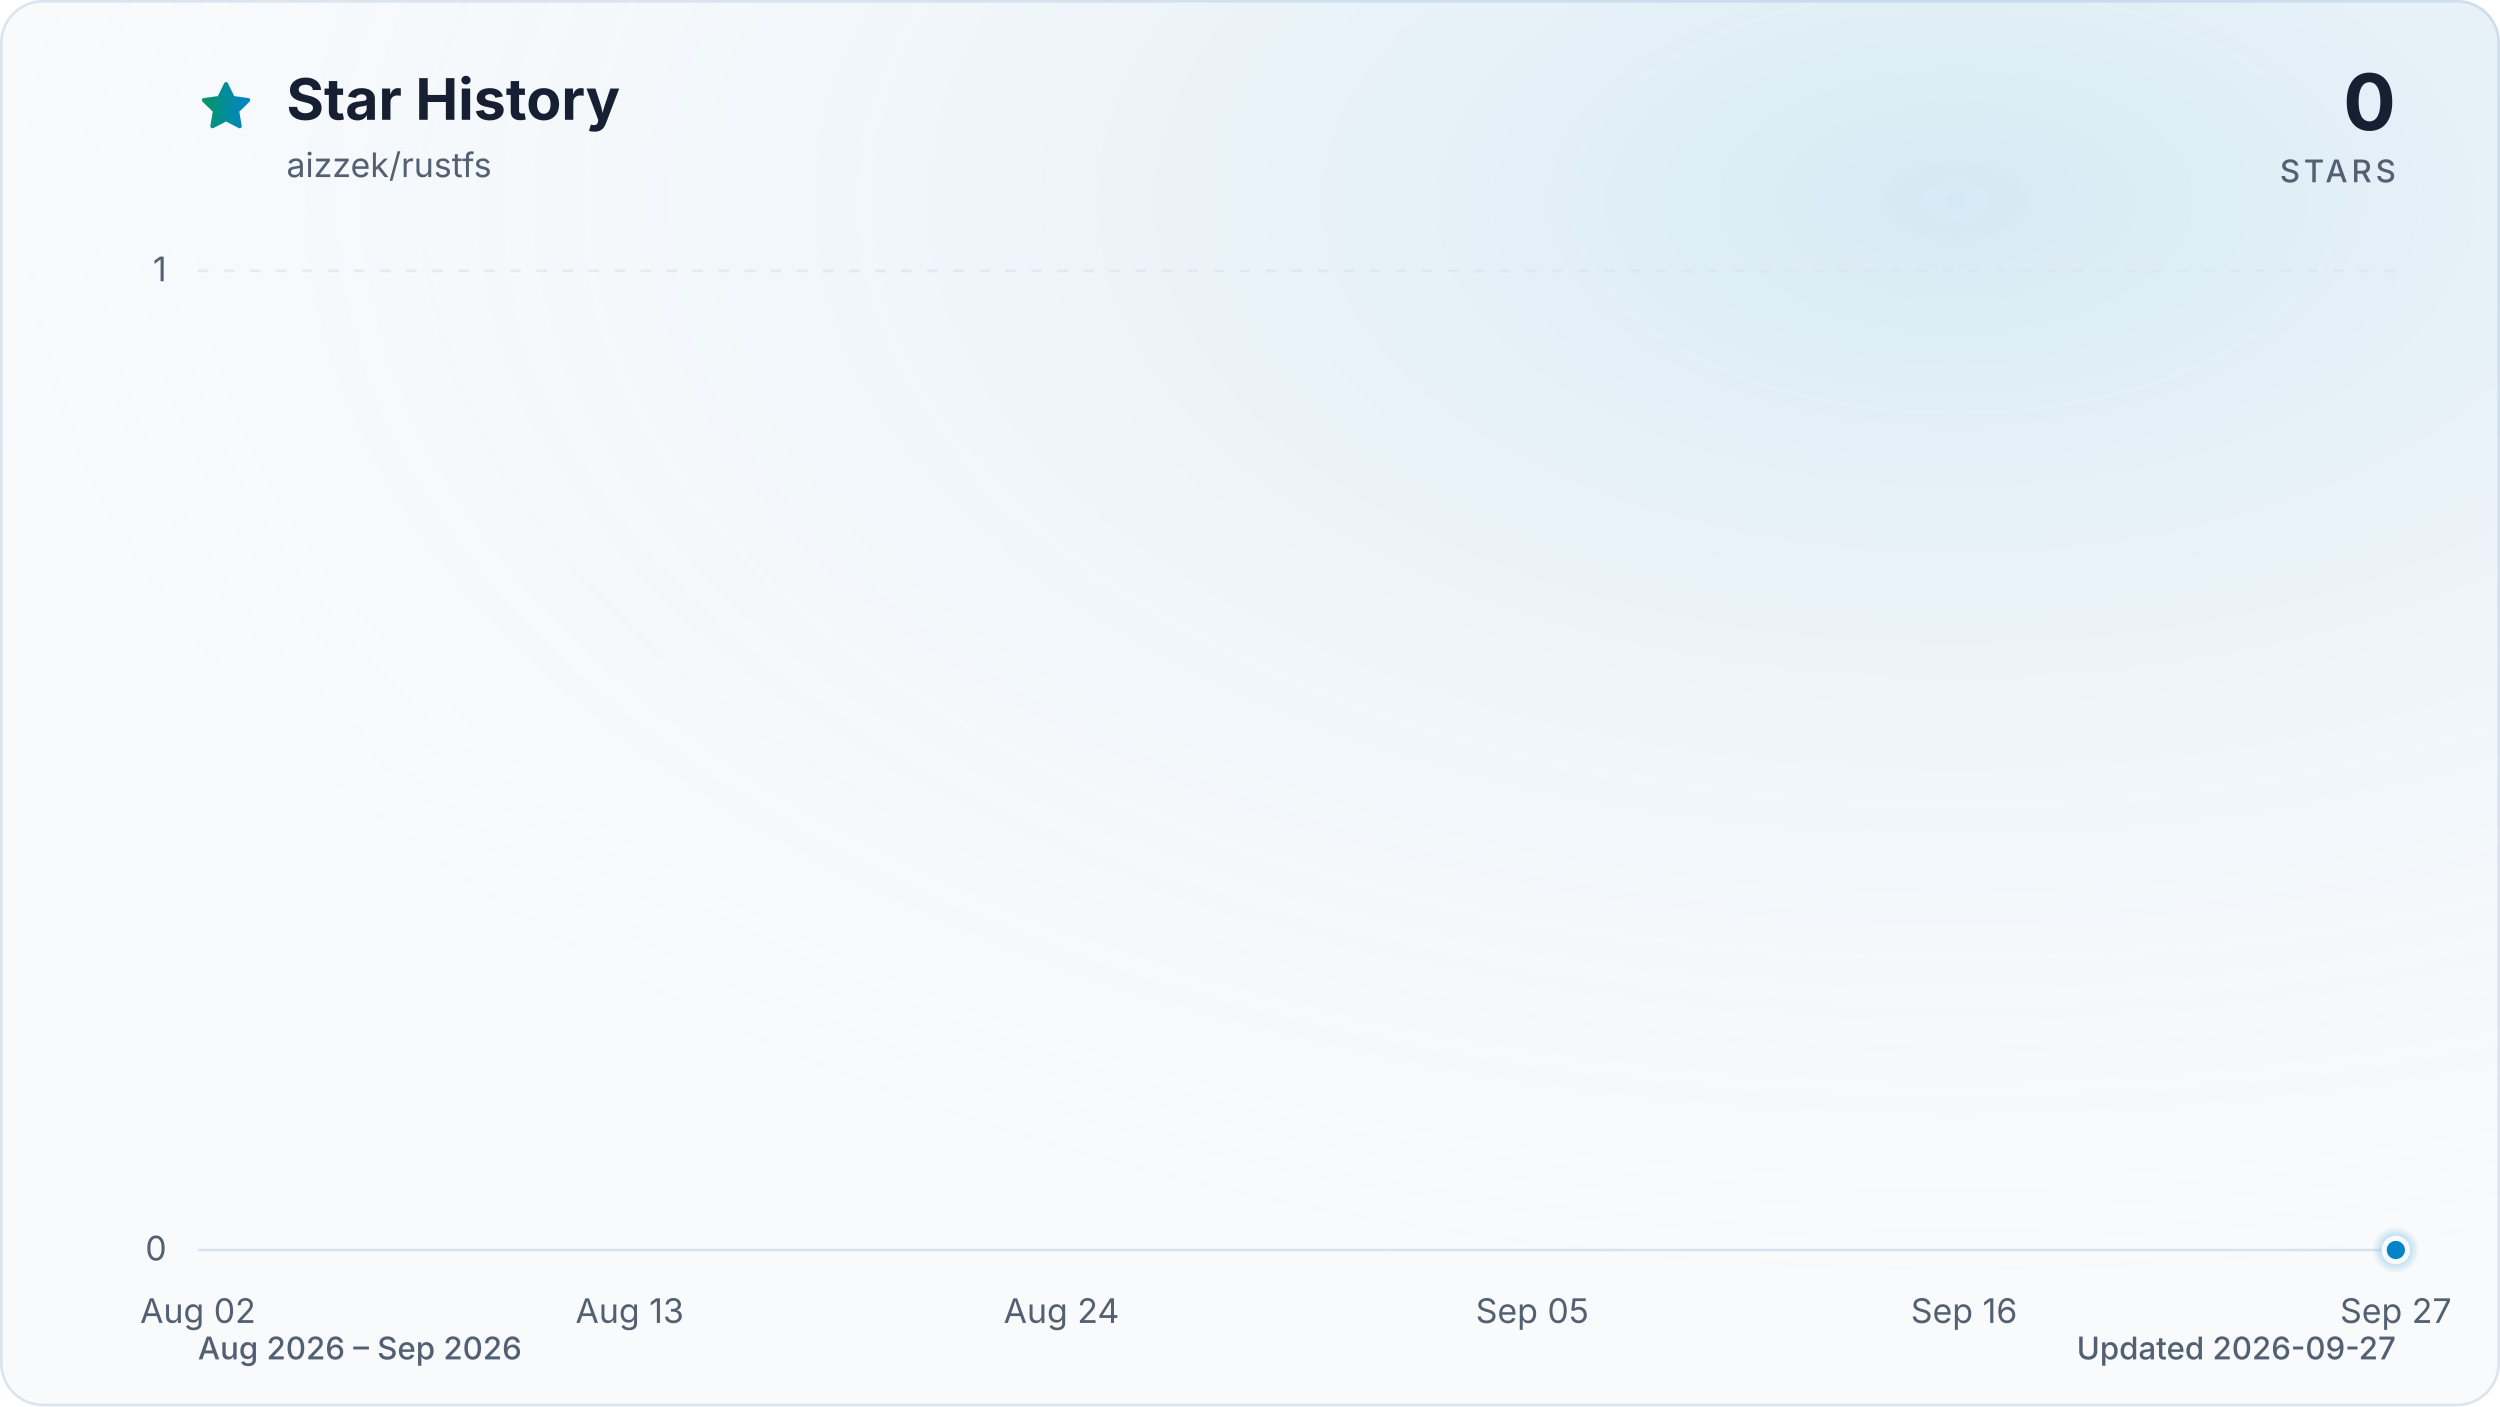
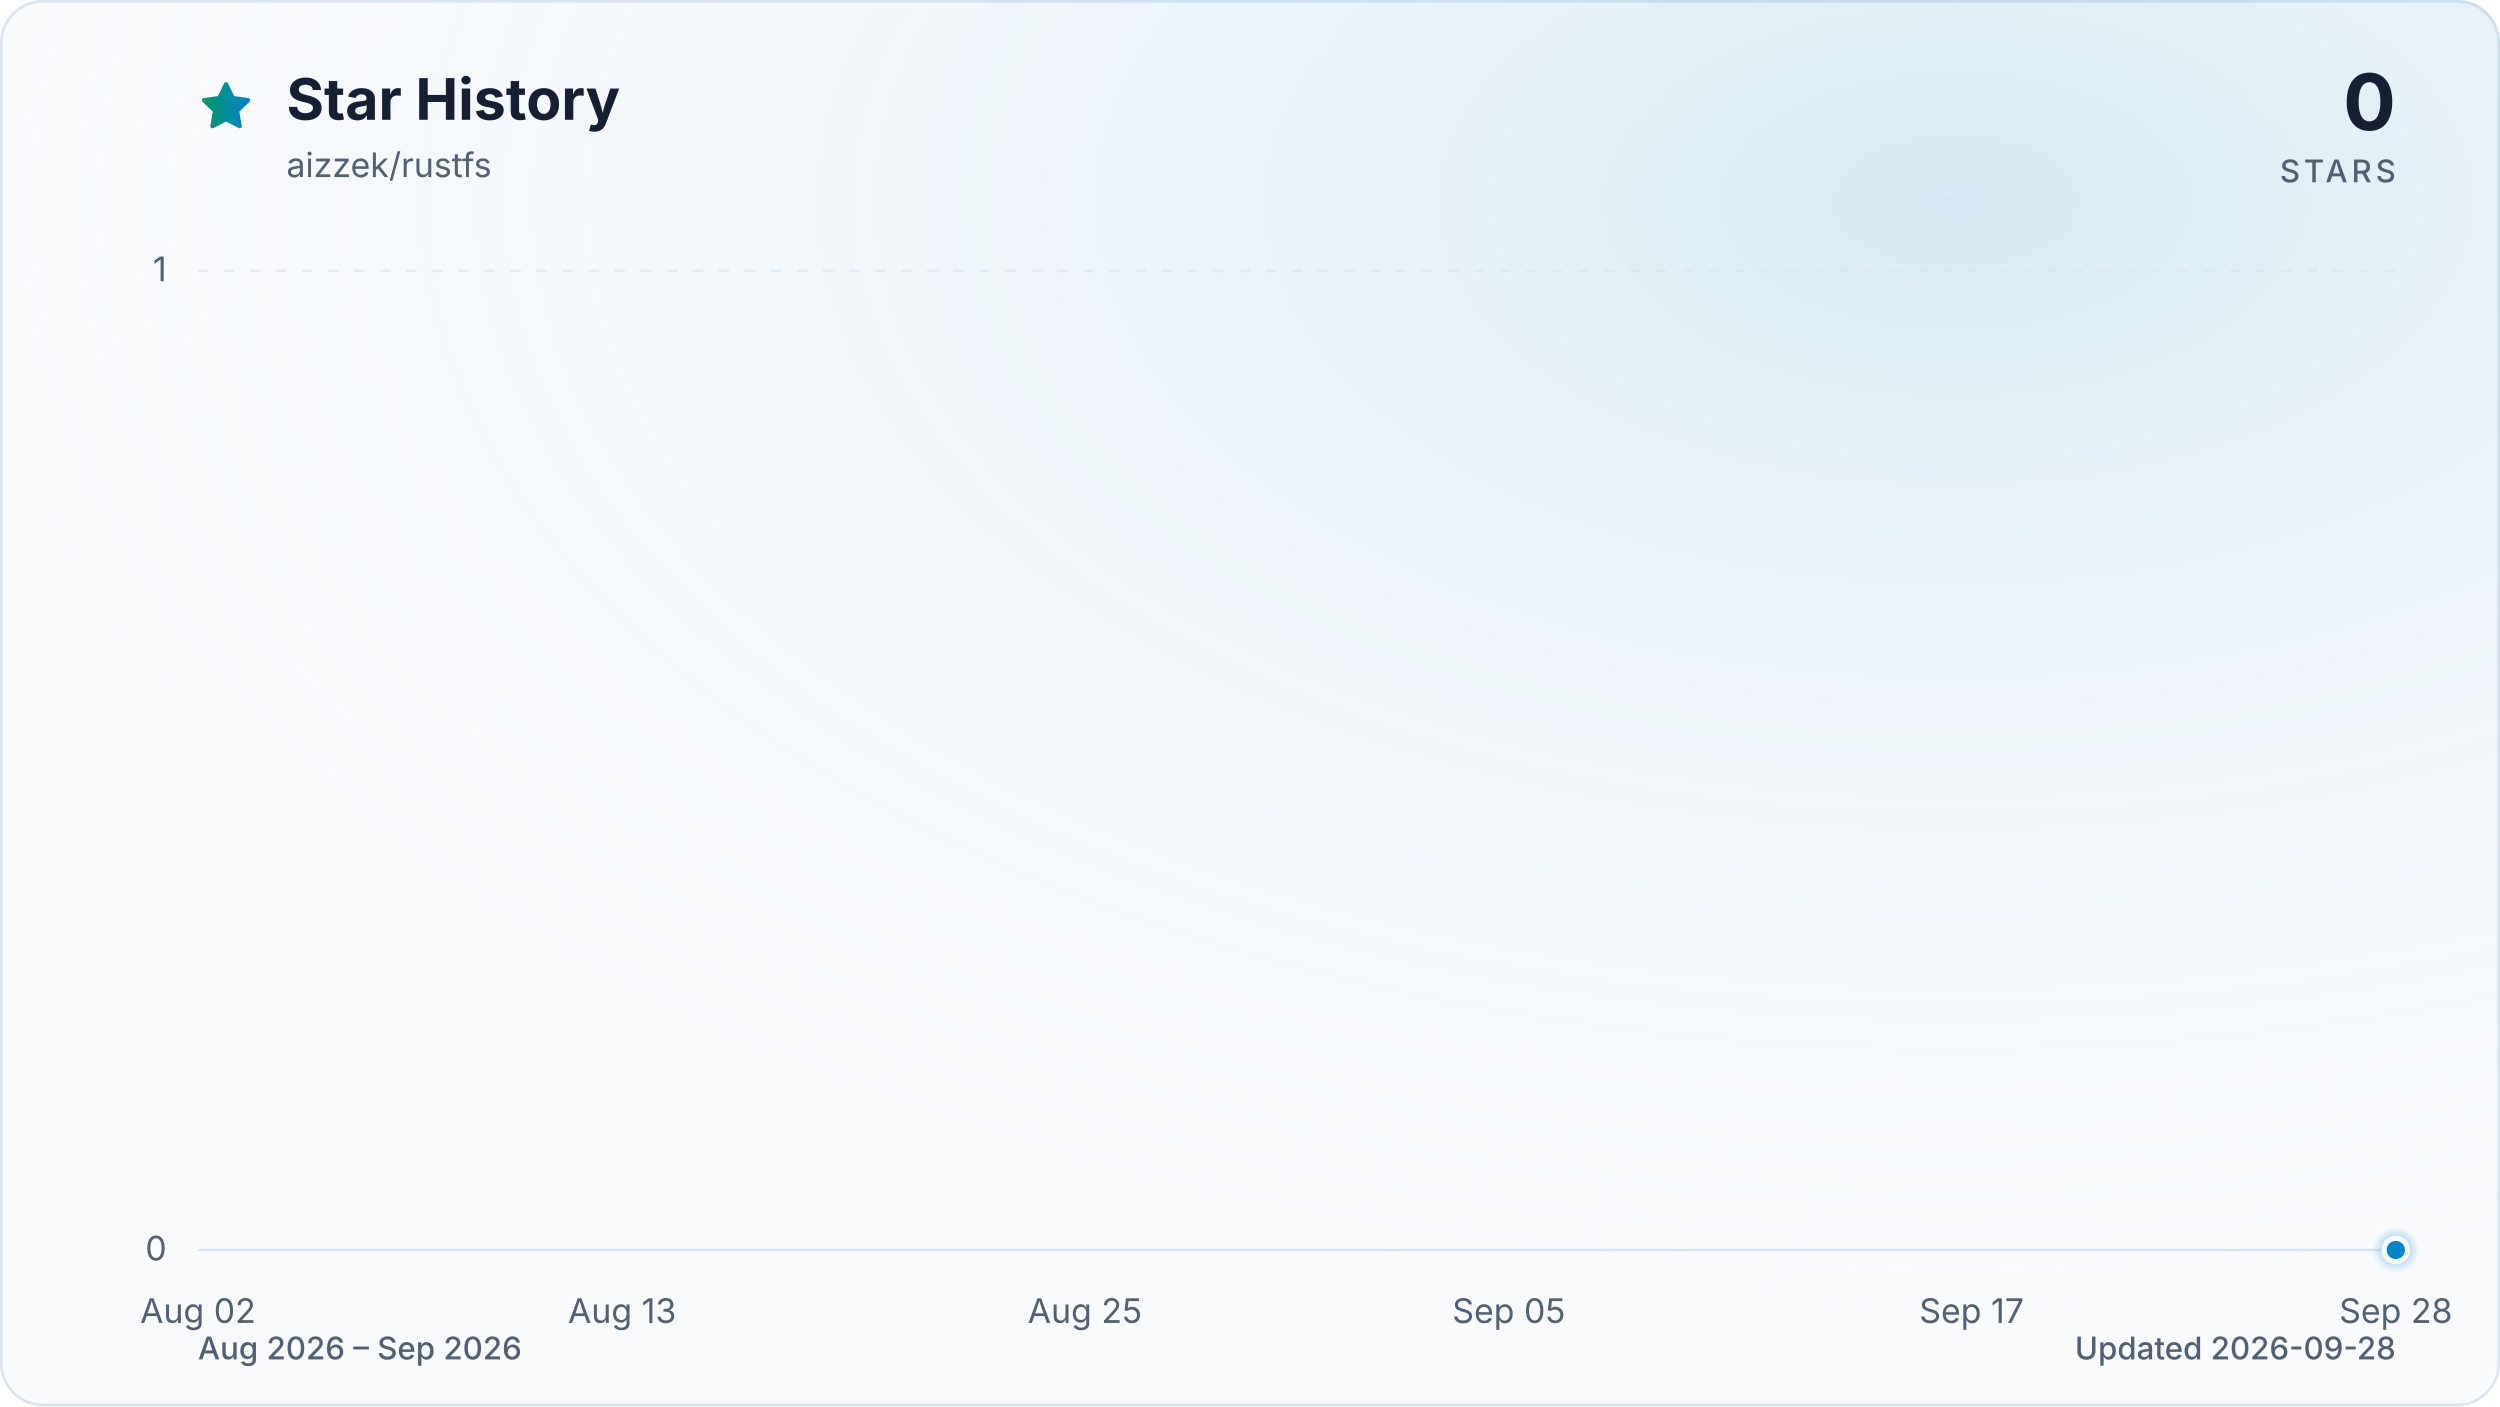
<svg xmlns="http://www.w3.org/2000/svg" viewBox="0 0 960 540" role="img" aria-labelledby="title description" data-style="gradient" data-variant="glow" data-animated="true">
  <defs>
    <linearGradient id="trend" x1="0" y1="0" x2="1" y2="0">
      <stop offset="0%" stop-color="#059669" />
      <stop offset="100%" stop-color="#0284c7" />
    </linearGradient>
    <linearGradient id="area" x1="0" y1="0" x2="0" y2="1">
      <stop offset="0%" stop-color="#059669" stop-opacity="0.30" />
      <stop offset="55%" stop-color="#0284c7" stop-opacity="0.10" />
      <stop offset="100%" stop-color="#0284c7" stop-opacity="0.01" />
    </linearGradient>
    <radialGradient id="marker-halo" cx="50%" cy="50%" r="50%">
      <stop offset="0%" stop-color="#0284c7" stop-opacity="0.55" />
      <stop offset="100%" stop-color="#0284c7" stop-opacity="0" />
    </radialGradient>
    <radialGradient id="surface-glow" cx="78%" cy="14%" r="80%">
      <stop offset="0%" stop-color="#0284c7" stop-opacity="0.14" />
      <stop offset="100%" stop-color="#f8fafc" stop-opacity="0" />
    </radialGradient>
    <filter id="trend-glow" x="-20%" y="-20%" width="140%" height="140%">
      <feGaussianBlur stdDeviation="7" />
    </filter>
  </defs>
  <style>
.trend-enter{transform-box:fill-box;transform-origin:center;animation:trend-enter 520ms cubic-bezier(0.16,1,0.3,1)}
.marker-enter{transform-box:fill-box;transform-origin:center;animation:marker-enter 320ms cubic-bezier(0.16,1,0.3,1) 200ms both}
.marker-pulse{transform-box:fill-box;transform-origin:center;animation:marker-pulse 2.6s ease-out infinite}
@keyframes trend-enter{from{opacity:.35;transform:translateY(10px)}to{opacity:1;transform:translateY(0)}}
@keyframes marker-enter{from{opacity:0;transform:scale(.4)}to{opacity:1;transform:scale(1)}}
@keyframes marker-pulse{0%{opacity:.5;transform:scale(.7)}70%,100%{opacity:0;transform:scale(2.1)}}
@media (prefers-reduced-motion:reduce){.trend-enter,.marker-enter,.marker-pulse{animation:none!important}}
@media (prefers-reduced-motion:reduce){.marker-pulse{opacity:0}}
</style>
  <rect x="0.5" y="0.5" width="959" height="539" fill="#f8fafc" stroke="#dbe4ee" stroke-width="1" rx="16" />
  <rect width="960" height="540" fill="url(#surface-glow)" rx="16" />
  <path d="M12 2.6l2.9 5.9 6.5.9-4.7 4.6 1.1 6.5-5.8-3-5.8 3 1.1-6.5-4.7-4.6 6.5-.9L12 2.6Z" transform="translate(76 30) scale(.9)" fill="url(#trend)" stroke="url(#trend)" stroke-width="1.8" stroke-linejoin="round" aria-hidden="true" />
  <text x="110" y="46" fill="#172033" font-family="ui-sans-serif, system-ui, -apple-system, BlinkMacSystemFont, 'Segoe UI', sans-serif" font-size="22" font-weight="700">Star History</text>
  <text x="110" y="68" fill="#526072" font-family="ui-sans-serif, system-ui, -apple-system, BlinkMacSystemFont, 'Segoe UI', sans-serif" font-size="13">aizzek/rustfs</text>
  <text x="920" y="50" fill="#172033" font-family="ui-sans-serif, system-ui, -apple-system, BlinkMacSystemFont, 'Segoe UI', sans-serif" font-size="30" font-weight="700" text-anchor="end">0</text>
  <text x="920" y="70" fill="#526072" font-family="ui-sans-serif, system-ui, -apple-system, BlinkMacSystemFont, 'Segoe UI', sans-serif" font-size="12" font-weight="500" letter-spacing="1.5" text-anchor="end">STARS</text>
  <line x1="76" y1="480.0" x2="920" y2="480.0" stroke="#dbe4ee" stroke-width="1" stroke-dasharray="0" opacity="1" />
  <text x="64" y="484.0" fill="#526072" font-family="ui-sans-serif, system-ui, -apple-system, BlinkMacSystemFont, 'Segoe UI', sans-serif" font-size="13" text-anchor="end">0</text>
  <line x1="76" y1="104.0" x2="920" y2="104.0" stroke="#dbe4ee" stroke-width="1" stroke-dasharray="4 6" opacity="0.7" />
  <text x="64" y="108.0" fill="#526072" font-family="ui-sans-serif, system-ui, -apple-system, BlinkMacSystemFont, 'Segoe UI', sans-serif" font-size="13" text-anchor="end">1</text>
  <text x="76.0" y="508" fill="#526072" font-family="ui-sans-serif, system-ui, -apple-system, BlinkMacSystemFont, 'Segoe UI', sans-serif" font-size="13" text-anchor="middle">Aug 02</text>
-   <text x="241.8" y="508" fill="#526072" font-family="ui-sans-serif, system-ui, -apple-system, BlinkMacSystemFont, 'Segoe UI', sans-serif" font-size="13" text-anchor="middle">Aug 13</text>
-   <text x="407.6" y="508" fill="#526072" font-family="ui-sans-serif, system-ui, -apple-system, BlinkMacSystemFont, 'Segoe UI', sans-serif" font-size="13" text-anchor="middle">Aug 24</text>
-   <text x="588.4" y="508" fill="#526072" font-family="ui-sans-serif, system-ui, -apple-system, BlinkMacSystemFont, 'Segoe UI', sans-serif" font-size="13" text-anchor="middle">Sep 05</text>
-   <text x="754.2" y="508" fill="#526072" font-family="ui-sans-serif, system-ui, -apple-system, BlinkMacSystemFont, 'Segoe UI', sans-serif" font-size="13" text-anchor="middle">Sep 16</text>
-   <text x="920.0" y="508" fill="#526072" font-family="ui-sans-serif, system-ui, -apple-system, BlinkMacSystemFont, 'Segoe UI', sans-serif" font-size="13" text-anchor="middle">Sep 27</text>
+   <text x="238.9" y="508" fill="#526072" font-family="ui-sans-serif, system-ui, -apple-system, BlinkMacSystemFont, 'Segoe UI', sans-serif" font-size="13" text-anchor="middle">Aug 13</text>
+   <text x="416.6" y="508" fill="#526072" font-family="ui-sans-serif, system-ui, -apple-system, BlinkMacSystemFont, 'Segoe UI', sans-serif" font-size="13" text-anchor="middle">Aug 25</text>
+   <text x="579.4" y="508" fill="#526072" font-family="ui-sans-serif, system-ui, -apple-system, BlinkMacSystemFont, 'Segoe UI', sans-serif" font-size="13" text-anchor="middle">Sep 05</text>
+   <text x="757.1" y="508" fill="#526072" font-family="ui-sans-serif, system-ui, -apple-system, BlinkMacSystemFont, 'Segoe UI', sans-serif" font-size="13" text-anchor="middle">Sep 17</text>
+   <text x="920.0" y="508" fill="#526072" font-family="ui-sans-serif, system-ui, -apple-system, BlinkMacSystemFont, 'Segoe UI', sans-serif" font-size="13" text-anchor="middle">Sep 28</text>
  <g class="trend-enter">
-     <path d="M 76.0 480.0 C 81.0 480.0, 86.0 480.0, 91.1 480.0 C 96.1 480.0, 101.1 480.0, 106.1 480.0 C 111.2 480.0, 116.2 480.0, 121.2 480.0 C 126.2 480.0, 131.3 480.0, 136.3 480.0 C 141.3 480.0, 146.3 480.0, 151.4 480.0 C 156.4 480.0, 161.4 480.0, 166.4 480.0 C 171.5 480.0, 176.5 480.0, 181.5 480.0 C 186.5 480.0, 191.5 480.0, 196.6 480.0 C 201.6 480.0, 206.6 480.0, 211.6 480.0 C 216.7 480.0, 221.7 480.0, 226.7 480.0 C 231.7 480.0, 236.8 480.0, 241.8 480.0 C 246.8 480.0, 251.8 480.0, 256.9 480.0 C 261.9 480.0, 266.9 480.0, 271.9 480.0 C 277.0 480.0, 282.0 480.0, 287.0 480.0 C 292.0 480.0, 297.0 480.0, 302.1 480.0 C 307.1 480.0, 312.1 480.0, 317.1 480.0 C 322.2 480.0, 327.2 480.0, 332.2 480.0 C 337.2 480.0, 342.3 480.0, 347.3 480.0 C 352.3 480.0, 357.3 480.0, 362.4 480.0 C 367.4 480.0, 372.4 480.0, 377.4 480.0 C 382.5 480.0, 387.5 480.0, 392.5 480.0 C 397.5 480.0, 402.5 480.0, 407.6 480.0 C 412.6 480.0, 417.6 480.0, 422.6 480.0 C 427.7 480.0, 432.7 480.0, 437.7 480.0 C 442.7 480.0, 447.8 480.0, 452.8 480.0 C 457.8 480.0, 462.8 480.0, 467.9 480.0 C 472.9 480.0, 477.9 480.0, 482.9 480.0 C 488.0 480.0, 493.0 480.0, 498.0 480.0 C 503.0 480.0, 508.0 480.0, 513.1 480.0 C 518.1 480.0, 523.1 480.0, 528.1 480.0 C 533.2 480.0, 538.2 480.0, 543.2 480.0 C 548.2 480.0, 553.3 480.0, 558.3 480.0 C 563.3 480.0, 568.3 480.0, 573.4 480.0 C 578.4 480.0, 583.4 480.0, 588.4 480.0 C 593.5 480.0, 598.5 480.0, 603.5 480.0 C 608.5 480.0, 613.5 480.0, 618.6 480.0 C 623.6 480.0, 628.6 480.0, 633.6 480.0 C 638.7 480.0, 643.7 480.0, 648.7 480.0 C 653.7 480.0, 658.8 480.0, 663.8 480.0 C 668.8 480.0, 673.8 480.0, 678.9 480.0 C 683.9 480.0, 688.9 480.0, 693.9 480.0 C 699.0 480.0, 704.0 480.0, 709.0 480.0 C 714.0 480.0, 719.0 480.0, 724.1 480.0 C 729.1 480.0, 734.1 480.0, 739.1 480.0 C 744.2 480.0, 749.2 480.0, 754.2 480.0 C 759.2 480.0, 764.3 480.0, 769.3 480.0 C 774.3 480.0, 779.3 480.0, 784.4 480.0 C 789.4 480.0, 794.4 480.0, 799.4 480.0 C 804.5 480.0, 809.5 480.0, 814.5 480.0 C 819.5 480.0, 824.5 480.0, 829.6 480.0 C 839.6 480.0, 849.7 480.0, 859.7 480.0 C 864.7 480.0, 869.8 480.0, 874.8 480.0 C 879.8 480.0, 884.8 480.0, 889.9 480.0 C 894.9 480.0, 899.9 480.0, 904.9 480.0 C 910.0 480.0, 915.0 480.0, 920.0 480.0 L 920.0 480.0 L 76.0 480.0 Z" fill="url(#area)" />
-     <path d="M 76.0 480.0 C 81.0 480.0, 86.0 480.0, 91.1 480.0 C 96.1 480.0, 101.1 480.0, 106.1 480.0 C 111.2 480.0, 116.2 480.0, 121.2 480.0 C 126.2 480.0, 131.3 480.0, 136.3 480.0 C 141.3 480.0, 146.3 480.0, 151.4 480.0 C 156.4 480.0, 161.4 480.0, 166.4 480.0 C 171.5 480.0, 176.5 480.0, 181.5 480.0 C 186.5 480.0, 191.5 480.0, 196.6 480.0 C 201.6 480.0, 206.6 480.0, 211.6 480.0 C 216.7 480.0, 221.7 480.0, 226.7 480.0 C 231.7 480.0, 236.8 480.0, 241.8 480.0 C 246.8 480.0, 251.8 480.0, 256.9 480.0 C 261.9 480.0, 266.9 480.0, 271.9 480.0 C 277.0 480.0, 282.0 480.0, 287.0 480.0 C 292.0 480.0, 297.0 480.0, 302.1 480.0 C 307.1 480.0, 312.1 480.0, 317.1 480.0 C 322.2 480.0, 327.2 480.0, 332.2 480.0 C 337.2 480.0, 342.3 480.0, 347.3 480.0 C 352.3 480.0, 357.3 480.0, 362.4 480.0 C 367.4 480.0, 372.4 480.0, 377.4 480.0 C 382.5 480.0, 387.5 480.0, 392.5 480.0 C 397.5 480.0, 402.5 480.0, 407.6 480.0 C 412.6 480.0, 417.6 480.0, 422.6 480.0 C 427.7 480.0, 432.7 480.0, 437.7 480.0 C 442.7 480.0, 447.8 480.0, 452.8 480.0 C 457.8 480.0, 462.8 480.0, 467.9 480.0 C 472.9 480.0, 477.9 480.0, 482.9 480.0 C 488.0 480.0, 493.0 480.0, 498.0 480.0 C 503.0 480.0, 508.0 480.0, 513.1 480.0 C 518.1 480.0, 523.1 480.0, 528.1 480.0 C 533.2 480.0, 538.2 480.0, 543.2 480.0 C 548.2 480.0, 553.3 480.0, 558.3 480.0 C 563.3 480.0, 568.3 480.0, 573.4 480.0 C 578.4 480.0, 583.4 480.0, 588.4 480.0 C 593.5 480.0, 598.5 480.0, 603.5 480.0 C 608.5 480.0, 613.5 480.0, 618.6 480.0 C 623.6 480.0, 628.6 480.0, 633.6 480.0 C 638.7 480.0, 643.7 480.0, 648.7 480.0 C 653.7 480.0, 658.8 480.0, 663.8 480.0 C 668.8 480.0, 673.8 480.0, 678.9 480.0 C 683.9 480.0, 688.9 480.0, 693.9 480.0 C 699.0 480.0, 704.0 480.0, 709.0 480.0 C 714.0 480.0, 719.0 480.0, 724.1 480.0 C 729.1 480.0, 734.1 480.0, 739.1 480.0 C 744.2 480.0, 749.2 480.0, 754.2 480.0 C 759.2 480.0, 764.3 480.0, 769.3 480.0 C 774.3 480.0, 779.3 480.0, 784.4 480.0 C 789.4 480.0, 794.4 480.0, 799.4 480.0 C 804.5 480.0, 809.5 480.0, 814.5 480.0 C 819.5 480.0, 824.5 480.0, 829.6 480.0 C 839.6 480.0, 849.7 480.0, 859.7 480.0 C 864.7 480.0, 869.8 480.0, 874.8 480.0 C 879.8 480.0, 884.8 480.0, 889.9 480.0 C 894.9 480.0, 899.9 480.0, 904.9 480.0 C 910.0 480.0, 915.0 480.0, 920.0 480.0" fill="none" stroke="url(#trend)" stroke-width="12" stroke-linecap="round" stroke-linejoin="round" opacity="0.16" filter="url(#trend-glow)" />
-     <path d="M 76.0 480.0 C 81.0 480.0, 86.0 480.0, 91.1 480.0 C 96.1 480.0, 101.1 480.0, 106.1 480.0 C 111.2 480.0, 116.2 480.0, 121.2 480.0 C 126.2 480.0, 131.3 480.0, 136.3 480.0 C 141.3 480.0, 146.3 480.0, 151.4 480.0 C 156.4 480.0, 161.4 480.0, 166.4 480.0 C 171.5 480.0, 176.5 480.0, 181.5 480.0 C 186.5 480.0, 191.5 480.0, 196.6 480.0 C 201.6 480.0, 206.6 480.0, 211.6 480.0 C 216.7 480.0, 221.7 480.0, 226.7 480.0 C 231.7 480.0, 236.8 480.0, 241.8 480.0 C 246.8 480.0, 251.8 480.0, 256.9 480.0 C 261.9 480.0, 266.9 480.0, 271.9 480.0 C 277.0 480.0, 282.0 480.0, 287.0 480.0 C 292.0 480.0, 297.0 480.0, 302.1 480.0 C 307.1 480.0, 312.1 480.0, 317.1 480.0 C 322.2 480.0, 327.2 480.0, 332.2 480.0 C 337.2 480.0, 342.3 480.0, 347.3 480.0 C 352.3 480.0, 357.3 480.0, 362.4 480.0 C 367.4 480.0, 372.4 480.0, 377.4 480.0 C 382.5 480.0, 387.5 480.0, 392.5 480.0 C 397.5 480.0, 402.5 480.0, 407.6 480.0 C 412.6 480.0, 417.6 480.0, 422.6 480.0 C 427.7 480.0, 432.7 480.0, 437.7 480.0 C 442.7 480.0, 447.8 480.0, 452.8 480.0 C 457.8 480.0, 462.8 480.0, 467.9 480.0 C 472.9 480.0, 477.9 480.0, 482.9 480.0 C 488.0 480.0, 493.0 480.0, 498.0 480.0 C 503.0 480.0, 508.0 480.0, 513.1 480.0 C 518.1 480.0, 523.1 480.0, 528.1 480.0 C 533.2 480.0, 538.2 480.0, 543.2 480.0 C 548.2 480.0, 553.3 480.0, 558.3 480.0 C 563.3 480.0, 568.3 480.0, 573.4 480.0 C 578.4 480.0, 583.4 480.0, 588.4 480.0 C 593.5 480.0, 598.5 480.0, 603.5 480.0 C 608.5 480.0, 613.5 480.0, 618.6 480.0 C 623.6 480.0, 628.6 480.0, 633.6 480.0 C 638.7 480.0, 643.7 480.0, 648.7 480.0 C 653.7 480.0, 658.8 480.0, 663.8 480.0 C 668.8 480.0, 673.8 480.0, 678.9 480.0 C 683.9 480.0, 688.9 480.0, 693.9 480.0 C 699.0 480.0, 704.0 480.0, 709.0 480.0 C 714.0 480.0, 719.0 480.0, 724.1 480.0 C 729.1 480.0, 734.1 480.0, 739.1 480.0 C 744.2 480.0, 749.2 480.0, 754.2 480.0 C 759.2 480.0, 764.3 480.0, 769.3 480.0 C 774.3 480.0, 779.3 480.0, 784.4 480.0 C 789.4 480.0, 794.4 480.0, 799.4 480.0 C 804.5 480.0, 809.5 480.0, 814.5 480.0 C 819.5 480.0, 824.5 480.0, 829.6 480.0 C 839.6 480.0, 849.7 480.0, 859.7 480.0 C 864.7 480.0, 869.8 480.0, 874.8 480.0 C 879.8 480.0, 884.8 480.0, 889.9 480.0 C 894.9 480.0, 899.9 480.0, 904.9 480.0 C 910.0 480.0, 915.0 480.0, 920.0 480.0" fill="none" stroke="url(#trend)" stroke-width="3" stroke-linecap="round" stroke-linejoin="round" />
+     <path d="M 76.0 480.0 C 80.9 480.0, 85.9 480.0, 90.8 480.0 C 95.7 480.0, 100.7 480.0, 105.6 480.0 C 110.5 480.0, 115.5 480.0, 120.4 480.0 C 125.4 480.0, 130.3 480.0, 135.2 480.0 C 140.2 480.0, 145.1 480.0, 150.0 480.0 C 155.0 480.0, 159.9 480.0, 164.8 480.0 C 169.8 480.0, 174.7 480.0, 179.6 480.0 C 184.6 480.0, 189.5 480.0, 194.5 480.0 C 199.4 480.0, 204.3 480.0, 209.3 480.0 C 214.2 480.0, 219.1 480.0, 224.1 480.0 C 229.0 480.0, 233.9 480.0, 238.9 480.0 C 243.8 480.0, 248.7 480.0, 253.7 480.0 C 258.6 480.0, 263.6 480.0, 268.5 480.0 C 273.4 480.0, 278.4 480.0, 283.3 480.0 C 288.2 480.0, 293.2 480.0, 298.1 480.0 C 303.0 480.0, 308.0 480.0, 312.9 480.0 C 317.8 480.0, 322.8 480.0, 327.7 480.0 C 332.7 480.0, 337.6 480.0, 342.5 480.0 C 347.5 480.0, 352.4 480.0, 357.3 480.0 C 362.3 480.0, 367.2 480.0, 372.1 480.0 C 377.1 480.0, 382.0 480.0, 386.9 480.0 C 391.9 480.0, 396.8 480.0, 401.8 480.0 C 406.7 480.0, 411.6 480.0, 416.6 480.0 C 421.5 480.0, 426.4 480.0, 431.4 480.0 C 436.3 480.0, 441.2 480.0, 446.2 480.0 C 451.1 480.0, 456.0 480.0, 461.0 480.0 C 465.9 480.0, 470.9 480.0, 475.8 480.0 C 480.7 480.0, 485.7 480.0, 490.6 480.0 C 495.5 480.0, 500.5 480.0, 505.4 480.0 C 510.3 480.0, 515.3 480.0, 520.2 480.0 C 525.1 480.0, 530.1 480.0, 535.0 480.0 C 540.0 480.0, 544.9 480.0, 549.8 480.0 C 554.8 480.0, 559.7 480.0, 564.6 480.0 C 569.6 480.0, 574.5 480.0, 579.4 480.0 C 584.4 480.0, 589.3 480.0, 594.2 480.0 C 599.2 480.0, 604.1 480.0, 609.1 480.0 C 614.0 480.0, 618.9 480.0, 623.9 480.0 C 628.8 480.0, 633.7 480.0, 638.7 480.0 C 643.6 480.0, 648.5 480.0, 653.5 480.0 C 658.4 480.0, 663.3 480.0, 668.3 480.0 C 673.2 480.0, 678.2 480.0, 683.1 480.0 C 688.0 480.0, 693.0 480.0, 697.9 480.0 C 702.8 480.0, 707.8 480.0, 712.7 480.0 C 717.6 480.0, 722.6 480.0, 727.5 480.0 C 732.4 480.0, 737.4 480.0, 742.3 480.0 C 747.3 480.0, 752.2 480.0, 757.1 480.0 C 762.1 480.0, 767.0 480.0, 771.9 480.0 C 776.9 480.0, 781.8 480.0, 786.7 480.0 C 791.7 480.0, 796.6 480.0, 801.5 480.0 C 806.5 480.0, 811.4 480.0, 816.4 480.0 C 826.2 480.0, 836.1 480.0, 846.0 480.0 C 850.9 480.0, 855.8 480.0, 860.8 480.0 C 865.7 480.0, 870.6 480.0, 875.6 480.0 C 880.5 480.0, 885.5 480.0, 890.4 480.0 C 895.3 480.0, 900.3 480.0, 905.2 480.0 C 910.1 480.0, 915.1 480.0, 920.0 480.0 L 920.0 480.0 L 76.0 480.0 Z" fill="url(#area)" />
+     <path d="M 76.0 480.0 C 80.9 480.0, 85.9 480.0, 90.8 480.0 C 95.7 480.0, 100.7 480.0, 105.6 480.0 C 110.5 480.0, 115.5 480.0, 120.4 480.0 C 125.4 480.0, 130.3 480.0, 135.2 480.0 C 140.2 480.0, 145.1 480.0, 150.0 480.0 C 155.0 480.0, 159.9 480.0, 164.8 480.0 C 169.8 480.0, 174.7 480.0, 179.6 480.0 C 184.6 480.0, 189.5 480.0, 194.5 480.0 C 199.4 480.0, 204.3 480.0, 209.3 480.0 C 214.2 480.0, 219.1 480.0, 224.1 480.0 C 229.0 480.0, 233.9 480.0, 238.9 480.0 C 243.8 480.0, 248.7 480.0, 253.7 480.0 C 258.6 480.0, 263.6 480.0, 268.5 480.0 C 273.4 480.0, 278.4 480.0, 283.3 480.0 C 288.2 480.0, 293.2 480.0, 298.1 480.0 C 303.0 480.0, 308.0 480.0, 312.9 480.0 C 317.8 480.0, 322.8 480.0, 327.7 480.0 C 332.7 480.0, 337.6 480.0, 342.5 480.0 C 347.5 480.0, 352.4 480.0, 357.3 480.0 C 362.3 480.0, 367.2 480.0, 372.1 480.0 C 377.1 480.0, 382.0 480.0, 386.9 480.0 C 391.9 480.0, 396.8 480.0, 401.8 480.0 C 406.7 480.0, 411.6 480.0, 416.6 480.0 C 421.5 480.0, 426.4 480.0, 431.4 480.0 C 436.3 480.0, 441.2 480.0, 446.2 480.0 C 451.1 480.0, 456.0 480.0, 461.0 480.0 C 465.9 480.0, 470.9 480.0, 475.8 480.0 C 480.7 480.0, 485.7 480.0, 490.6 480.0 C 495.5 480.0, 500.5 480.0, 505.4 480.0 C 510.3 480.0, 515.3 480.0, 520.2 480.0 C 525.1 480.0, 530.1 480.0, 535.0 480.0 C 540.0 480.0, 544.9 480.0, 549.8 480.0 C 554.8 480.0, 559.7 480.0, 564.6 480.0 C 569.6 480.0, 574.5 480.0, 579.4 480.0 C 584.4 480.0, 589.3 480.0, 594.2 480.0 C 599.2 480.0, 604.1 480.0, 609.1 480.0 C 614.0 480.0, 618.9 480.0, 623.9 480.0 C 628.8 480.0, 633.7 480.0, 638.7 480.0 C 643.6 480.0, 648.5 480.0, 653.5 480.0 C 658.4 480.0, 663.3 480.0, 668.3 480.0 C 673.2 480.0, 678.2 480.0, 683.1 480.0 C 688.0 480.0, 693.0 480.0, 697.9 480.0 C 702.8 480.0, 707.8 480.0, 712.7 480.0 C 717.6 480.0, 722.6 480.0, 727.5 480.0 C 732.4 480.0, 737.4 480.0, 742.3 480.0 C 747.3 480.0, 752.2 480.0, 757.1 480.0 C 762.1 480.0, 767.0 480.0, 771.9 480.0 C 776.9 480.0, 781.8 480.0, 786.7 480.0 C 791.7 480.0, 796.6 480.0, 801.5 480.0 C 806.5 480.0, 811.4 480.0, 816.4 480.0 C 826.2 480.0, 836.1 480.0, 846.0 480.0 C 850.9 480.0, 855.8 480.0, 860.8 480.0 C 865.7 480.0, 870.6 480.0, 875.6 480.0 C 880.5 480.0, 885.5 480.0, 890.4 480.0 C 895.3 480.0, 900.3 480.0, 905.2 480.0 C 910.1 480.0, 915.1 480.0, 920.0 480.0" fill="none" stroke="url(#trend)" stroke-width="12" stroke-linecap="round" stroke-linejoin="round" opacity="0.16" filter="url(#trend-glow)" />
+     <path d="M 76.0 480.0 C 80.9 480.0, 85.9 480.0, 90.8 480.0 C 95.7 480.0, 100.7 480.0, 105.6 480.0 C 110.5 480.0, 115.5 480.0, 120.4 480.0 C 125.4 480.0, 130.3 480.0, 135.2 480.0 C 140.2 480.0, 145.1 480.0, 150.0 480.0 C 155.0 480.0, 159.9 480.0, 164.8 480.0 C 169.8 480.0, 174.7 480.0, 179.6 480.0 C 184.6 480.0, 189.5 480.0, 194.5 480.0 C 199.4 480.0, 204.3 480.0, 209.3 480.0 C 214.2 480.0, 219.1 480.0, 224.1 480.0 C 229.0 480.0, 233.9 480.0, 238.9 480.0 C 243.8 480.0, 248.7 480.0, 253.7 480.0 C 258.6 480.0, 263.6 480.0, 268.5 480.0 C 273.4 480.0, 278.4 480.0, 283.3 480.0 C 288.2 480.0, 293.2 480.0, 298.1 480.0 C 303.0 480.0, 308.0 480.0, 312.9 480.0 C 317.8 480.0, 322.8 480.0, 327.7 480.0 C 332.7 480.0, 337.6 480.0, 342.5 480.0 C 347.5 480.0, 352.4 480.0, 357.3 480.0 C 362.3 480.0, 367.2 480.0, 372.1 480.0 C 377.1 480.0, 382.0 480.0, 386.9 480.0 C 391.9 480.0, 396.8 480.0, 401.8 480.0 C 406.7 480.0, 411.6 480.0, 416.6 480.0 C 421.5 480.0, 426.4 480.0, 431.4 480.0 C 436.3 480.0, 441.2 480.0, 446.2 480.0 C 451.1 480.0, 456.0 480.0, 461.0 480.0 C 465.9 480.0, 470.9 480.0, 475.8 480.0 C 480.7 480.0, 485.7 480.0, 490.6 480.0 C 495.5 480.0, 500.5 480.0, 505.4 480.0 C 510.3 480.0, 515.3 480.0, 520.2 480.0 C 525.1 480.0, 530.1 480.0, 535.0 480.0 C 540.0 480.0, 544.9 480.0, 549.8 480.0 C 554.8 480.0, 559.7 480.0, 564.6 480.0 C 569.6 480.0, 574.5 480.0, 579.4 480.0 C 584.4 480.0, 589.3 480.0, 594.2 480.0 C 599.2 480.0, 604.1 480.0, 609.1 480.0 C 614.0 480.0, 618.9 480.0, 623.9 480.0 C 628.8 480.0, 633.7 480.0, 638.7 480.0 C 643.6 480.0, 648.5 480.0, 653.5 480.0 C 658.4 480.0, 663.3 480.0, 668.3 480.0 C 673.2 480.0, 678.2 480.0, 683.1 480.0 C 688.0 480.0, 693.0 480.0, 697.9 480.0 C 702.8 480.0, 707.8 480.0, 712.7 480.0 C 717.6 480.0, 722.6 480.0, 727.5 480.0 C 732.4 480.0, 737.4 480.0, 742.3 480.0 C 747.3 480.0, 752.2 480.0, 757.1 480.0 C 762.1 480.0, 767.0 480.0, 771.9 480.0 C 776.9 480.0, 781.8 480.0, 786.7 480.0 C 791.7 480.0, 796.6 480.0, 801.5 480.0 C 806.5 480.0, 811.4 480.0, 816.4 480.0 C 826.2 480.0, 836.1 480.0, 846.0 480.0 C 850.9 480.0, 855.8 480.0, 860.8 480.0 C 865.7 480.0, 870.6 480.0, 875.6 480.0 C 880.5 480.0, 885.5 480.0, 890.4 480.0 C 895.3 480.0, 900.3 480.0, 905.2 480.0 C 910.1 480.0, 915.1 480.0, 920.0 480.0" fill="none" stroke="url(#trend)" stroke-width="3" stroke-linecap="round" stroke-linejoin="round" />
  </g>
  <g class="marker-enter">
    <circle class="marker-pulse" cx="920.0" cy="480.0" r="9" fill="url(#marker-halo)" />
    <circle cx="920.0" cy="480.0" r="4.5" fill="#0284c7" stroke="#f8fafc" stroke-width="2" />
  </g>
  <text x="76" y="522" fill="#526072" font-family="ui-sans-serif, system-ui, -apple-system, BlinkMacSystemFont, 'Segoe UI', sans-serif" font-size="12" font-weight="500">Aug 2026 – Sep 2026</text>
-   <text x="920" y="522" fill="#526072" font-family="ui-sans-serif, system-ui, -apple-system, BlinkMacSystemFont, 'Segoe UI', sans-serif" font-size="12" font-weight="500" text-anchor="end">Updated 2026-09-27</text>
+   <text x="920" y="522" fill="#526072" font-family="ui-sans-serif, system-ui, -apple-system, BlinkMacSystemFont, 'Segoe UI', sans-serif" font-size="12" font-weight="500" text-anchor="end">Updated 2026-09-28</text>
</svg>
